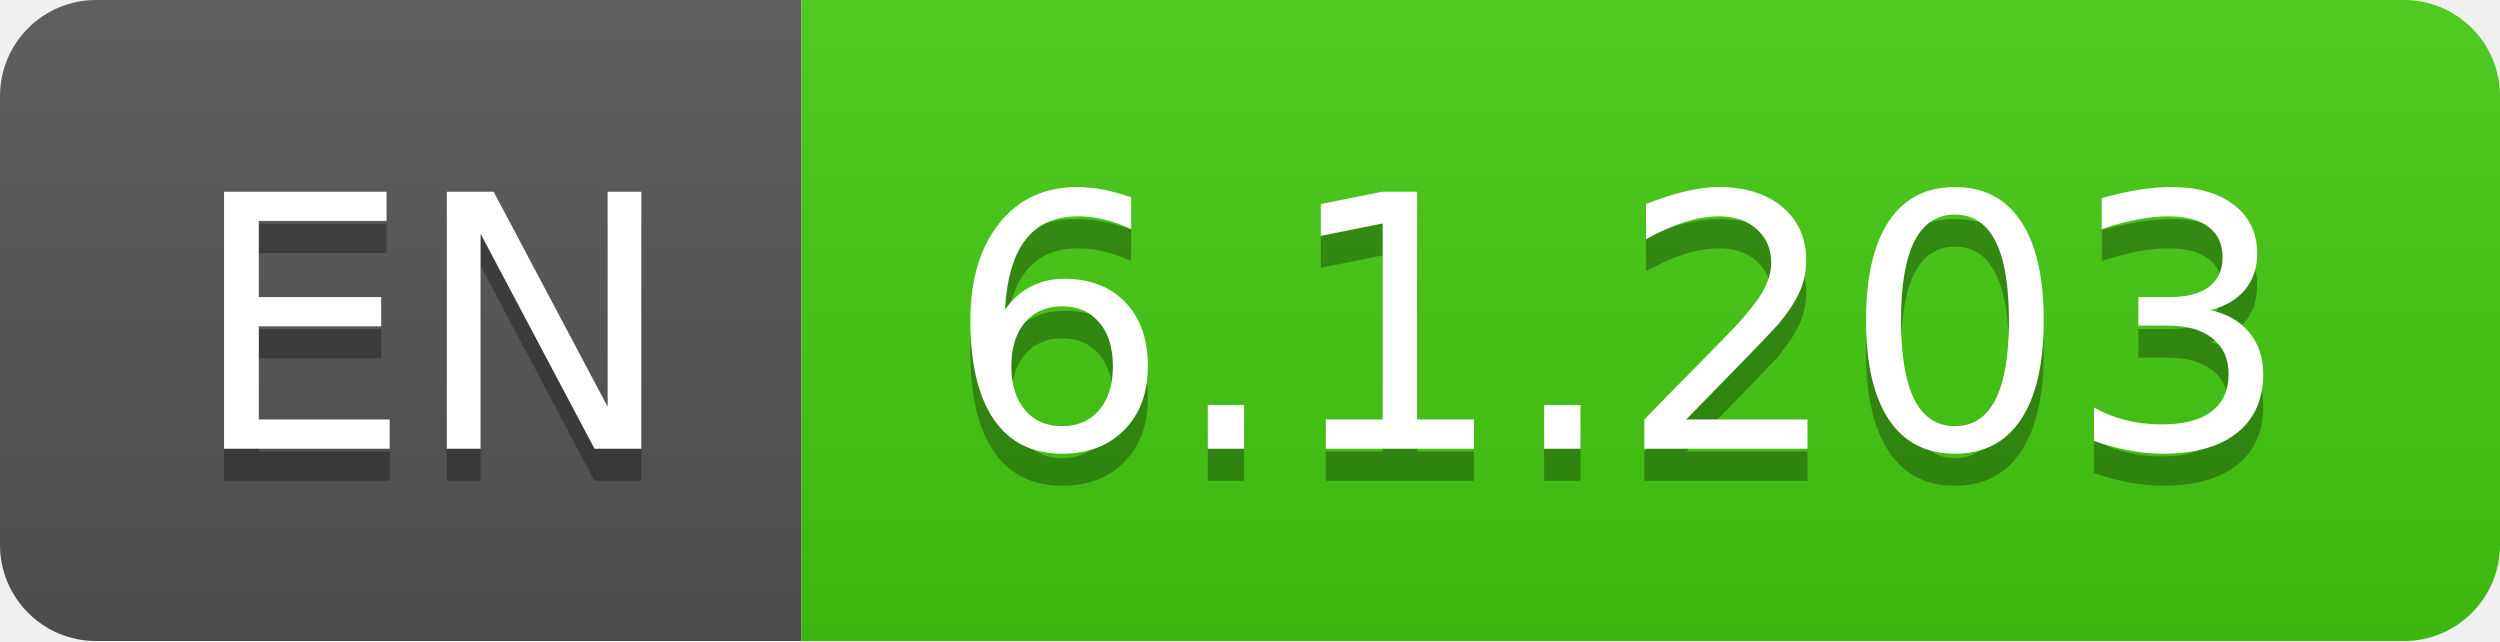
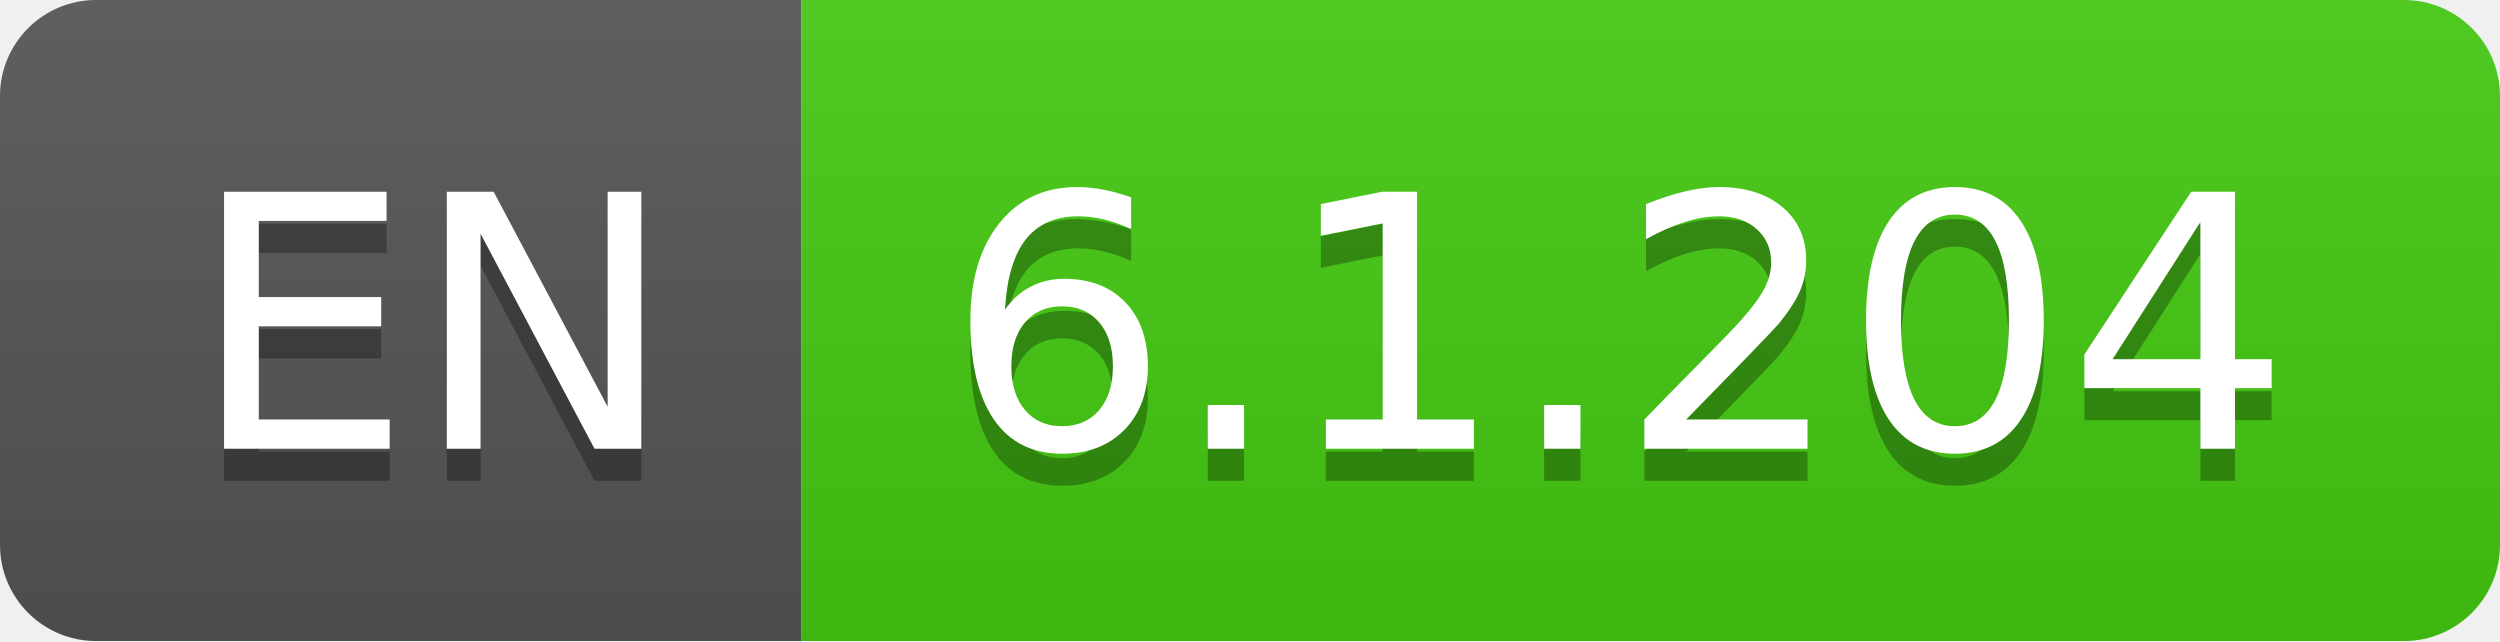
- <svg xmlns="http://www.w3.org/2000/svg" width="78" height="20" role="img" aria-label="EN: 6.1.203">
+ <svg xmlns="http://www.w3.org/2000/svg" width="78" height="20" role="img" aria-label="EN: 6.1.204">
  <linearGradient id="s" x2="0" y2="100%">
    <stop offset="0" stop-color="#bbb" stop-opacity=".1" />
    <stop offset="1" stop-opacity=".1" />
  </linearGradient>
  <clipPath id="r">
    <rect width="78" height="20" rx="3" fill="#fff" />
  </clipPath>
  <g clip-path="url(#r)">
    <rect width="25" height="20" fill="#555" />
    <rect x="25" width="53" height="20" fill="#4c1" />
    <rect width="78" height="20" fill="url(#s)" />
  </g>
  <g fill="#fff" text-anchor="middle" font-family="Verdana,Geneva,DejaVu Sans,sans-serif" text-rendering="geometricPrecision" font-size="110">
    <text aria-hidden="true" x="135" y="150" fill="#010101" fill-opacity=".3" transform="scale(.1)" textLength="150">EN</text>
    <text x="135" y="140" transform="scale(.1)" fill="#fff" textLength="150">EN</text>
-     <text aria-hidden="true" x="505" y="150" fill="#010101" fill-opacity=".3" transform="scale(.1)" textLength="430">6.1.203</text>
-     <text x="505" y="140" transform="scale(.1)" fill="#fff" textLength="430">6.1.203</text>
+     <text aria-hidden="true" x="505" y="150" fill="#010101" fill-opacity=".3" transform="scale(.1)" textLength="430">6.1.204</text>
+     <text x="505" y="140" transform="scale(.1)" fill="#fff" textLength="430">6.1.204</text>
  </g>
</svg>
